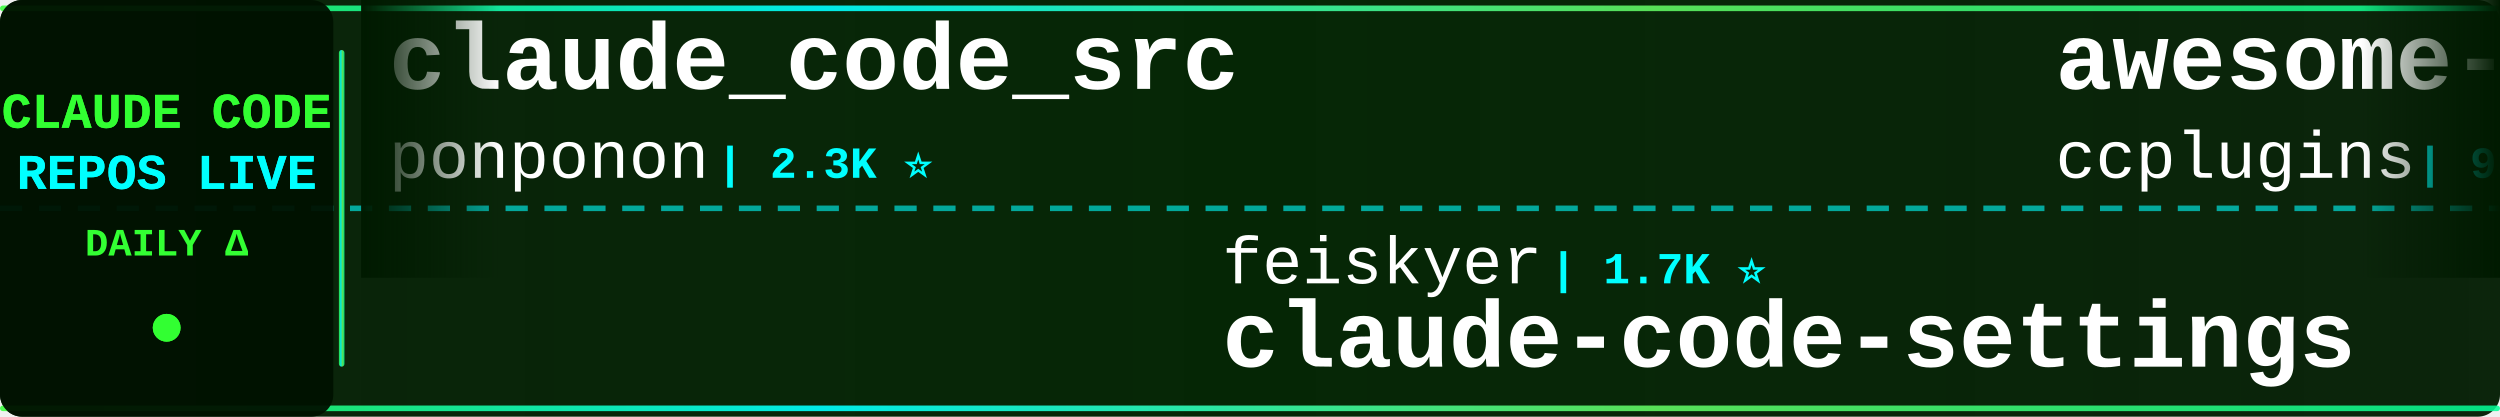
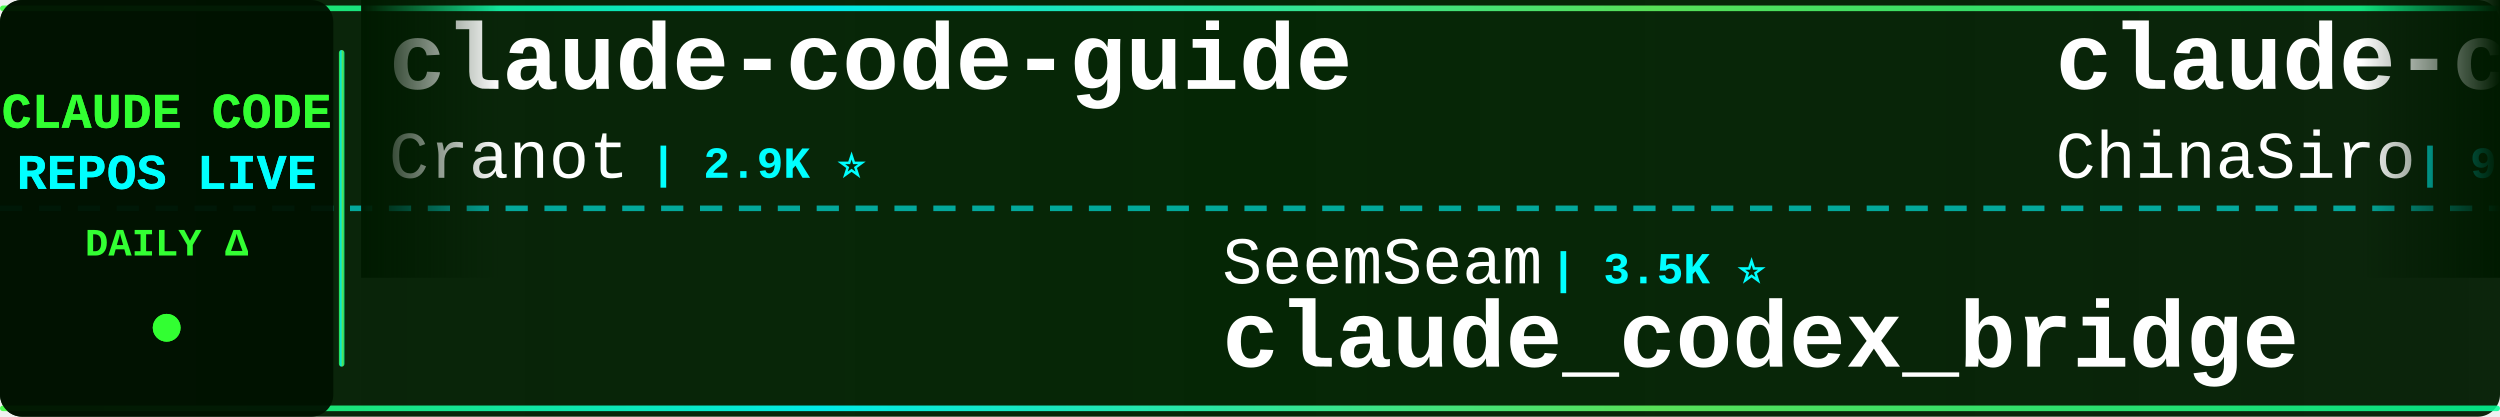
<svg xmlns="http://www.w3.org/2000/svg" width="900" height="150">
  <defs>
    <linearGradient id="tickerBg" x1="0%" y1="0%" x2="100%" y2="0%">
      <stop offset="0%" style="stop-color:#001a00;stop-opacity:0.95" />
      <stop offset="50%" style="stop-color:#002200;stop-opacity:0.98" />
      <stop offset="100%" style="stop-color:#001a00;stop-opacity:0.95" />
    </linearGradient>
    <linearGradient id="borderGrad" x1="0%" y1="0%" x2="100%" y2="0%">
      <stop offset="0%" style="stop-color:#33ff33;stop-opacity:0.85">
        <animate attributeName="stop-opacity" values="0.85;1;0.85" dur="2s" repeatCount="indefinite" />
      </stop>
      <stop offset="33%" style="stop-color:#00ffff;stop-opacity:0.9">
        <animate attributeName="stop-opacity" values="0.9;1;0.9" dur="2.2s" repeatCount="indefinite" />
      </stop>
      <stop offset="66%" style="stop-color:#66ff66;stop-opacity:0.85">
        <animate attributeName="stop-opacity" values="0.85;1;0.85" dur="1.8s" repeatCount="indefinite" />
      </stop>
      <stop offset="100%" style="stop-color:#00ff99;stop-opacity:0.85">
        <animate attributeName="stop-opacity" values="0.85;1;0.85" dur="2s" repeatCount="indefinite" />
      </stop>
    </linearGradient>
    <filter id="textGlow">
      <feGaussianBlur stdDeviation="0.1" result="coloredBlur" />
      <feMerge>
        <feMergeNode in="coloredBlur" />
        <feMergeNode in="SourceGraphic" />
      </feMerge>
    </filter>
    <filter id="metricGlow">
      <feGaussianBlur stdDeviation="0.2" result="coloredBlur" />
      <feMerge>
        <feMergeNode in="coloredBlur" />
        <feMergeNode in="SourceGraphic" />
      </feMerge>
    </filter>
    <linearGradient id="leftFade" x1="0%" y1="0%" x2="100%" y2="0%">
      <stop offset="0%" style="stop-color:#001a00;stop-opacity:1" />
      <stop offset="100%" style="stop-color:#001a00;stop-opacity:0" />
    </linearGradient>
    <linearGradient id="rightFade" x1="0%" y1="0%" x2="100%" y2="0%">
      <stop offset="0%" style="stop-color:#001a00;stop-opacity:0" />
      <stop offset="100%" style="stop-color:#001a00;stop-opacity:1" />
    </linearGradient>
  </defs>
  <rect width="900" height="150" fill="url(#tickerBg)" rx="8" />
  <rect x="0" y="2" width="900" height="2" fill="url(#borderGrad)" rx="1" />
  <rect x="0" y="146" width="900" height="2" fill="url(#borderGrad)" rx="1" />
  <line x1="0" y1="75" x2="900" y2="75" stroke="#00ffff" stroke-width="2" stroke-dasharray="8 6" opacity="0.6" />
  <rect x="0" y="0" width="120" height="150" fill="#001100" opacity="0.95" rx="8" />
  <text x="60" y="46" font-family="'Courier New', monospace" font-size="18" font-weight="bold" fill="#33ff33" text-anchor="middle" filter="url(#textGlow)">
    CLAUDE CODE
  </text>
  <text x="60" y="68" font-family="'Courier New', monospace" font-size="18" font-weight="bold" fill="#00ffff" text-anchor="middle" filter="url(#textGlow)">
    REPOS LIVE
  </text>
  <text x="60" y="92" font-family="'Courier New', monospace" font-size="14" font-weight="bold" fill="#33ff33" text-anchor="middle">
    DAILY Δ
  </text>
  <circle cx="60" cy="118" r="5" fill="#33ff33" filter="url(#metricGlow)">
    <animate attributeName="r" values="4;6;4" dur="1.5s" repeatCount="indefinite" />
    <animate attributeName="opacity" values="0.6;1;0.6" dur="1.5s" repeatCount="indefinite" />
  </circle>
  <rect x="122" y="18" width="2" height="114" fill="url(#borderGrad)" rx="1" />
  <clipPath id="tickerClip">
    <rect x="130" y="0" width="770" height="150" />
  </clipPath>
  <g clip-path="url(#tickerClip)">
    <g id="tickerItems">
      <animateTransform attributeName="transform" attributeType="XML" type="translate" from="0 0" to="-3000 0" dur="54s" repeatCount="indefinite" />
      <g transform="translate(0, 0)">
-         <text x="140" y="32" font-family="'Courier New', monospace" font-size="34" font-weight="bold" fill="#ffffff">claude_code_src</text>
-         <text x="140" y="64" font-family="'Courier New', monospace" font-size="24" font-weight="normal" fill="#ffffff" opacity="1.0">ponponon</text>
-         <text x="258" y="64" font-family="'Courier New', monospace" font-size="16" font-weight="bold" fill="#00ffff"> | 2.3K ⭐</text>
+         <text x="140" y="32" font-family="'Courier New', monospace" font-size="34" font-weight="bold" fill="#ffffff">claude-code-guide</text>
+         <text x="140" y="64" font-family="'Courier New', monospace" font-size="24" font-weight="normal" fill="#ffffff" opacity="1.0">Cranot</text>
+         <text x="234" y="64" font-family="'Courier New', monospace" font-size="16" font-weight="bold" fill="#00ffff"> | 2.9K ⭐</text>
      </g>
      <g transform="translate(300, 0)">
-         <text x="140" y="102" font-family="'Courier New', monospace" font-size="24" font-weight="normal" fill="#ffffff" opacity="1.0">feiskyer</text>
-         <text x="258" y="102" font-family="'Courier New', monospace" font-size="16" font-weight="bold" fill="#00ffff"> | 1.7K ⭐</text>
-         <text x="140" y="132" font-family="'Courier New', monospace" font-size="34" font-weight="bold" fill="#ffffff">claude-code-settings</text>
+         <text x="140" y="102" font-family="'Courier New', monospace" font-size="24" font-weight="normal" fill="#ffffff" opacity="1.0">SeemSeam</text>
+         <text x="258" y="102" font-family="'Courier New', monospace" font-size="16" font-weight="bold" fill="#00ffff"> | 3.5K ⭐</text>
+         <text x="140" y="132" font-family="'Courier New', monospace" font-size="34" font-weight="bold" fill="#ffffff">claude_codex_bridge</text>
      </g>
      <g transform="translate(600, 0)">
-         <text x="140" y="32" font-family="'Courier New', monospace" font-size="34" font-weight="bold" fill="#ffffff">awesome-claude-code-plug...</text>
-         <text x="140" y="64" font-family="'Courier New', monospace" font-size="24" font-weight="normal" fill="#ffffff" opacity="1.0">ccplugins</text>
-         <text x="270" y="64" font-family="'Courier New', monospace" font-size="16" font-weight="bold" fill="#00ffff"> | 935 ⭐</text>
+         <text x="140" y="32" font-family="'Courier New', monospace" font-size="34" font-weight="bold" fill="#ffffff">claude-code-sourcemap</text>
+         <text x="140" y="64" font-family="'Courier New', monospace" font-size="24" font-weight="normal" fill="#ffffff" opacity="1.0">ChinaSiro</text>
+         <text x="270" y="64" font-family="'Courier New', monospace" font-size="16" font-weight="bold" fill="#00ffff"> | 9.7K ⭐</text>
      </g>
      <g transform="translate(900, 0)">
-         <text x="140" y="102" font-family="'Courier New', monospace" font-size="24" font-weight="normal" fill="#ffffff" opacity="1.0">kodu-ai</text>
-         <text x="246" y="102" font-family="'Courier New', monospace" font-size="16" font-weight="bold" fill="#00ffff"> | 5.2K ⭐</text>
-         <text x="140" y="132" font-family="'Courier New', monospace" font-size="34" font-weight="bold" fill="#ffffff">claude-coder</text>
+         <text x="140" y="102" font-family="'Courier New', monospace" font-size="24" font-weight="normal" fill="#ffffff" opacity="1.0">OneRedOak</text>
+         <text x="270" y="102" font-family="'Courier New', monospace" font-size="16" font-weight="bold" fill="#00ffff"> | 3.9K ⭐</text>
+         <text x="140" y="132" font-family="'Courier New', monospace" font-size="34" font-weight="bold" fill="#ffffff">claude-code-workflows</text>
      </g>
      <g transform="translate(1200, 0)">
-         <text x="140" y="32" font-family="'Courier New', monospace" font-size="34" font-weight="bold" fill="#ffffff">claude-code-from-scratch</text>
-         <text x="140" y="64" font-family="'Courier New', monospace" font-size="24" font-weight="normal" fill="#ffffff" opacity="1.0">Windy3f3f3f3f</text>
-         <text x="318" y="64" font-family="'Courier New', monospace" font-size="16" font-weight="bold" fill="#00ffff"> | 2.7K ⭐ +1</text>
+         <text x="140" y="32" font-family="'Courier New', monospace" font-size="34" font-weight="bold" fill="#ffffff">claude-code-reverse</text>
+         <text x="140" y="64" font-family="'Courier New', monospace" font-size="24" font-weight="normal" fill="#ffffff" opacity="1.0">Yuyz0112</text>
+         <text x="258" y="64" font-family="'Courier New', monospace" font-size="16" font-weight="bold" fill="#00ffff"> | 2.4K ⭐</text>
      </g>
      <g transform="translate(1500, 0)">
-         <text x="140" y="102" font-family="'Courier New', monospace" font-size="24" font-weight="normal" fill="#ffffff" opacity="1.0">AprilNEA</text>
-         <text x="258" y="102" font-family="'Courier New', monospace" font-size="16" font-weight="bold" fill="#00ffff"> | 391 ⭐</text>
-         <text x="140" y="132" font-family="'Courier New', monospace" font-size="34" font-weight="bold" fill="#ffffff">claude-code-source</text>
+         <text x="140" y="102" font-family="'Courier New', monospace" font-size="24" font-weight="normal" fill="#ffffff" opacity="1.0">Windy3f3f3f3f</text>
+         <text x="318" y="102" font-family="'Courier New', monospace" font-size="16" font-weight="bold" fill="#00ffff"> | 2.7K ⭐ +2</text>
+         <text x="140" y="132" font-family="'Courier New', monospace" font-size="34" font-weight="bold" fill="#ffffff">claude-code-from-scratch</text>
      </g>
      <g transform="translate(1800, 0)">
-         <text x="140" y="32" font-family="'Courier New', monospace" font-size="34" font-weight="bold" fill="#ffffff">claude-code-prompts</text>
-         <text x="140" y="64" font-family="'Courier New', monospace" font-size="24" font-weight="normal" fill="#ffffff" opacity="1.0">repowise-dev</text>
-         <text x="306" y="64" font-family="'Courier New', monospace" font-size="16" font-weight="bold" fill="#00ffff"> | 1.2K ⭐</text>
+         <text x="140" y="32" font-family="'Courier New', monospace" font-size="34" font-weight="bold" fill="#ffffff">claude-code-source-code-...</text>
+         <text x="140" y="64" font-family="'Courier New', monospace" font-size="24" font-weight="normal" fill="#ffffff" opacity="1.0">ghuntley</text>
+         <text x="258" y="64" font-family="'Courier New', monospace" font-size="16" font-weight="bold" fill="#00ffff"> | 992 ⭐</text>
      </g>
      <g transform="translate(2100, 0)">
-         <text x="140" y="102" font-family="'Courier New', monospace" font-size="24" font-weight="normal" fill="#ffffff" opacity="1.0">liuup</text>
-         <text x="222" y="102" font-family="'Courier New', monospace" font-size="16" font-weight="bold" fill="#00ffff"> | 3.9K ⭐</text>
-         <text x="140" y="132" font-family="'Courier New', monospace" font-size="34" font-weight="bold" fill="#ffffff">claude-code-analysis</text>
+         <text x="140" y="102" font-family="'Courier New', monospace" font-size="24" font-weight="normal" fill="#ffffff" opacity="1.0">luyao618</text>
+         <text x="258" y="102" font-family="'Courier New', monospace" font-size="16" font-weight="bold" fill="#00ffff"> | 1.7K ⭐</text>
+         <text x="140" y="132" font-family="'Courier New', monospace" font-size="34" font-weight="bold" fill="#ffffff">Claude-Code-Source-Study</text>
      </g>
      <g transform="translate(2400, 0)">
-         <text x="140" y="32" font-family="'Courier New', monospace" font-size="34" font-weight="bold" fill="#ffffff">claude-code-action</text>
+         <text x="140" y="32" font-family="'Courier New', monospace" font-size="34" font-weight="bold" fill="#ffffff">claude-code-security-rev...</text>
        <text x="140" y="64" font-family="'Courier New', monospace" font-size="24" font-weight="normal" fill="#ffffff" opacity="1.0">anthropics</text>
-         <text x="282" y="64" font-family="'Courier New', monospace" font-size="16" font-weight="bold" fill="#00ffff"> | 8.9K ⭐ +2</text>
+         <text x="282" y="64" font-family="'Courier New', monospace" font-size="16" font-weight="bold" fill="#00ffff"> | 6.2K ⭐ +1</text>
      </g>
      <g transform="translate(2700, 0)">
-         <text x="140" y="102" font-family="'Courier New', monospace" font-size="24" font-weight="normal" fill="#ffffff" opacity="1.0">chauncygu</text>
-         <text x="270" y="102" font-family="'Courier New', monospace" font-size="16" font-weight="bold" fill="#00ffff"> | 2.8K ⭐</text>
-         <text x="140" y="132" font-family="'Courier New', monospace" font-size="34" font-weight="bold" fill="#ffffff">collection-claude-code-s...</text>
+         <text x="140" y="102" font-family="'Courier New', monospace" font-size="24" font-weight="normal" fill="#ffffff" opacity="1.0">AICoderTudou</text>
+         <text x="306" y="102" font-family="'Courier New', monospace" font-size="16" font-weight="bold" fill="#00ffff"> | 494 ⭐</text>
+         <text x="140" y="132" font-family="'Courier New', monospace" font-size="34" font-weight="bold" fill="#ffffff">claude-code-tudou</text>
      </g>
      <g transform="translate(3000, 0)">
-         <text x="140" y="32" font-family="'Courier New', monospace" font-size="34" font-weight="bold" fill="#ffffff">claude_code_src</text>
-         <text x="140" y="64" font-family="'Courier New', monospace" font-size="24" font-weight="normal" fill="#ffffff" opacity="1.0">ponponon</text>
-         <text x="258" y="64" font-family="'Courier New', monospace" font-size="16" font-weight="bold" fill="#00ffff"> | 2.3K ⭐</text>
+         <text x="140" y="32" font-family="'Courier New', monospace" font-size="34" font-weight="bold" fill="#ffffff">claude-code-guide</text>
+         <text x="140" y="64" font-family="'Courier New', monospace" font-size="24" font-weight="normal" fill="#ffffff" opacity="1.0">Cranot</text>
+         <text x="234" y="64" font-family="'Courier New', monospace" font-size="16" font-weight="bold" fill="#00ffff"> | 2.9K ⭐</text>
      </g>
      <g transform="translate(3300, 0)">
-         <text x="140" y="102" font-family="'Courier New', monospace" font-size="24" font-weight="normal" fill="#ffffff" opacity="1.0">feiskyer</text>
-         <text x="258" y="102" font-family="'Courier New', monospace" font-size="16" font-weight="bold" fill="#00ffff"> | 1.7K ⭐</text>
-         <text x="140" y="132" font-family="'Courier New', monospace" font-size="34" font-weight="bold" fill="#ffffff">claude-code-settings</text>
+         <text x="140" y="102" font-family="'Courier New', monospace" font-size="24" font-weight="normal" fill="#ffffff" opacity="1.0">SeemSeam</text>
+         <text x="258" y="102" font-family="'Courier New', monospace" font-size="16" font-weight="bold" fill="#00ffff"> | 3.5K ⭐</text>
+         <text x="140" y="132" font-family="'Courier New', monospace" font-size="34" font-weight="bold" fill="#ffffff">claude_codex_bridge</text>
      </g>
      <g transform="translate(3600, 0)">
-         <text x="140" y="32" font-family="'Courier New', monospace" font-size="34" font-weight="bold" fill="#ffffff">awesome-claude-code-plug...</text>
-         <text x="140" y="64" font-family="'Courier New', monospace" font-size="24" font-weight="normal" fill="#ffffff" opacity="1.0">ccplugins</text>
-         <text x="270" y="64" font-family="'Courier New', monospace" font-size="16" font-weight="bold" fill="#00ffff"> | 935 ⭐</text>
+         <text x="140" y="32" font-family="'Courier New', monospace" font-size="34" font-weight="bold" fill="#ffffff">claude-code-sourcemap</text>
+         <text x="140" y="64" font-family="'Courier New', monospace" font-size="24" font-weight="normal" fill="#ffffff" opacity="1.0">ChinaSiro</text>
+         <text x="270" y="64" font-family="'Courier New', monospace" font-size="16" font-weight="bold" fill="#00ffff"> | 9.7K ⭐</text>
      </g>
      <g transform="translate(3900, 0)">
-         <text x="140" y="102" font-family="'Courier New', monospace" font-size="24" font-weight="normal" fill="#ffffff" opacity="1.0">kodu-ai</text>
-         <text x="246" y="102" font-family="'Courier New', monospace" font-size="16" font-weight="bold" fill="#00ffff"> | 5.2K ⭐</text>
-         <text x="140" y="132" font-family="'Courier New', monospace" font-size="34" font-weight="bold" fill="#ffffff">claude-coder</text>
+         <text x="140" y="102" font-family="'Courier New', monospace" font-size="24" font-weight="normal" fill="#ffffff" opacity="1.0">OneRedOak</text>
+         <text x="270" y="102" font-family="'Courier New', monospace" font-size="16" font-weight="bold" fill="#00ffff"> | 3.9K ⭐</text>
+         <text x="140" y="132" font-family="'Courier New', monospace" font-size="34" font-weight="bold" fill="#ffffff">claude-code-workflows</text>
      </g>
    </g>
  </g>
  <rect x="130" y="0" width="50" height="100" fill="url(#leftFade)" />
  <rect x="850" y="0" width="50" height="100" fill="url(#rightFade)" />
</svg>
